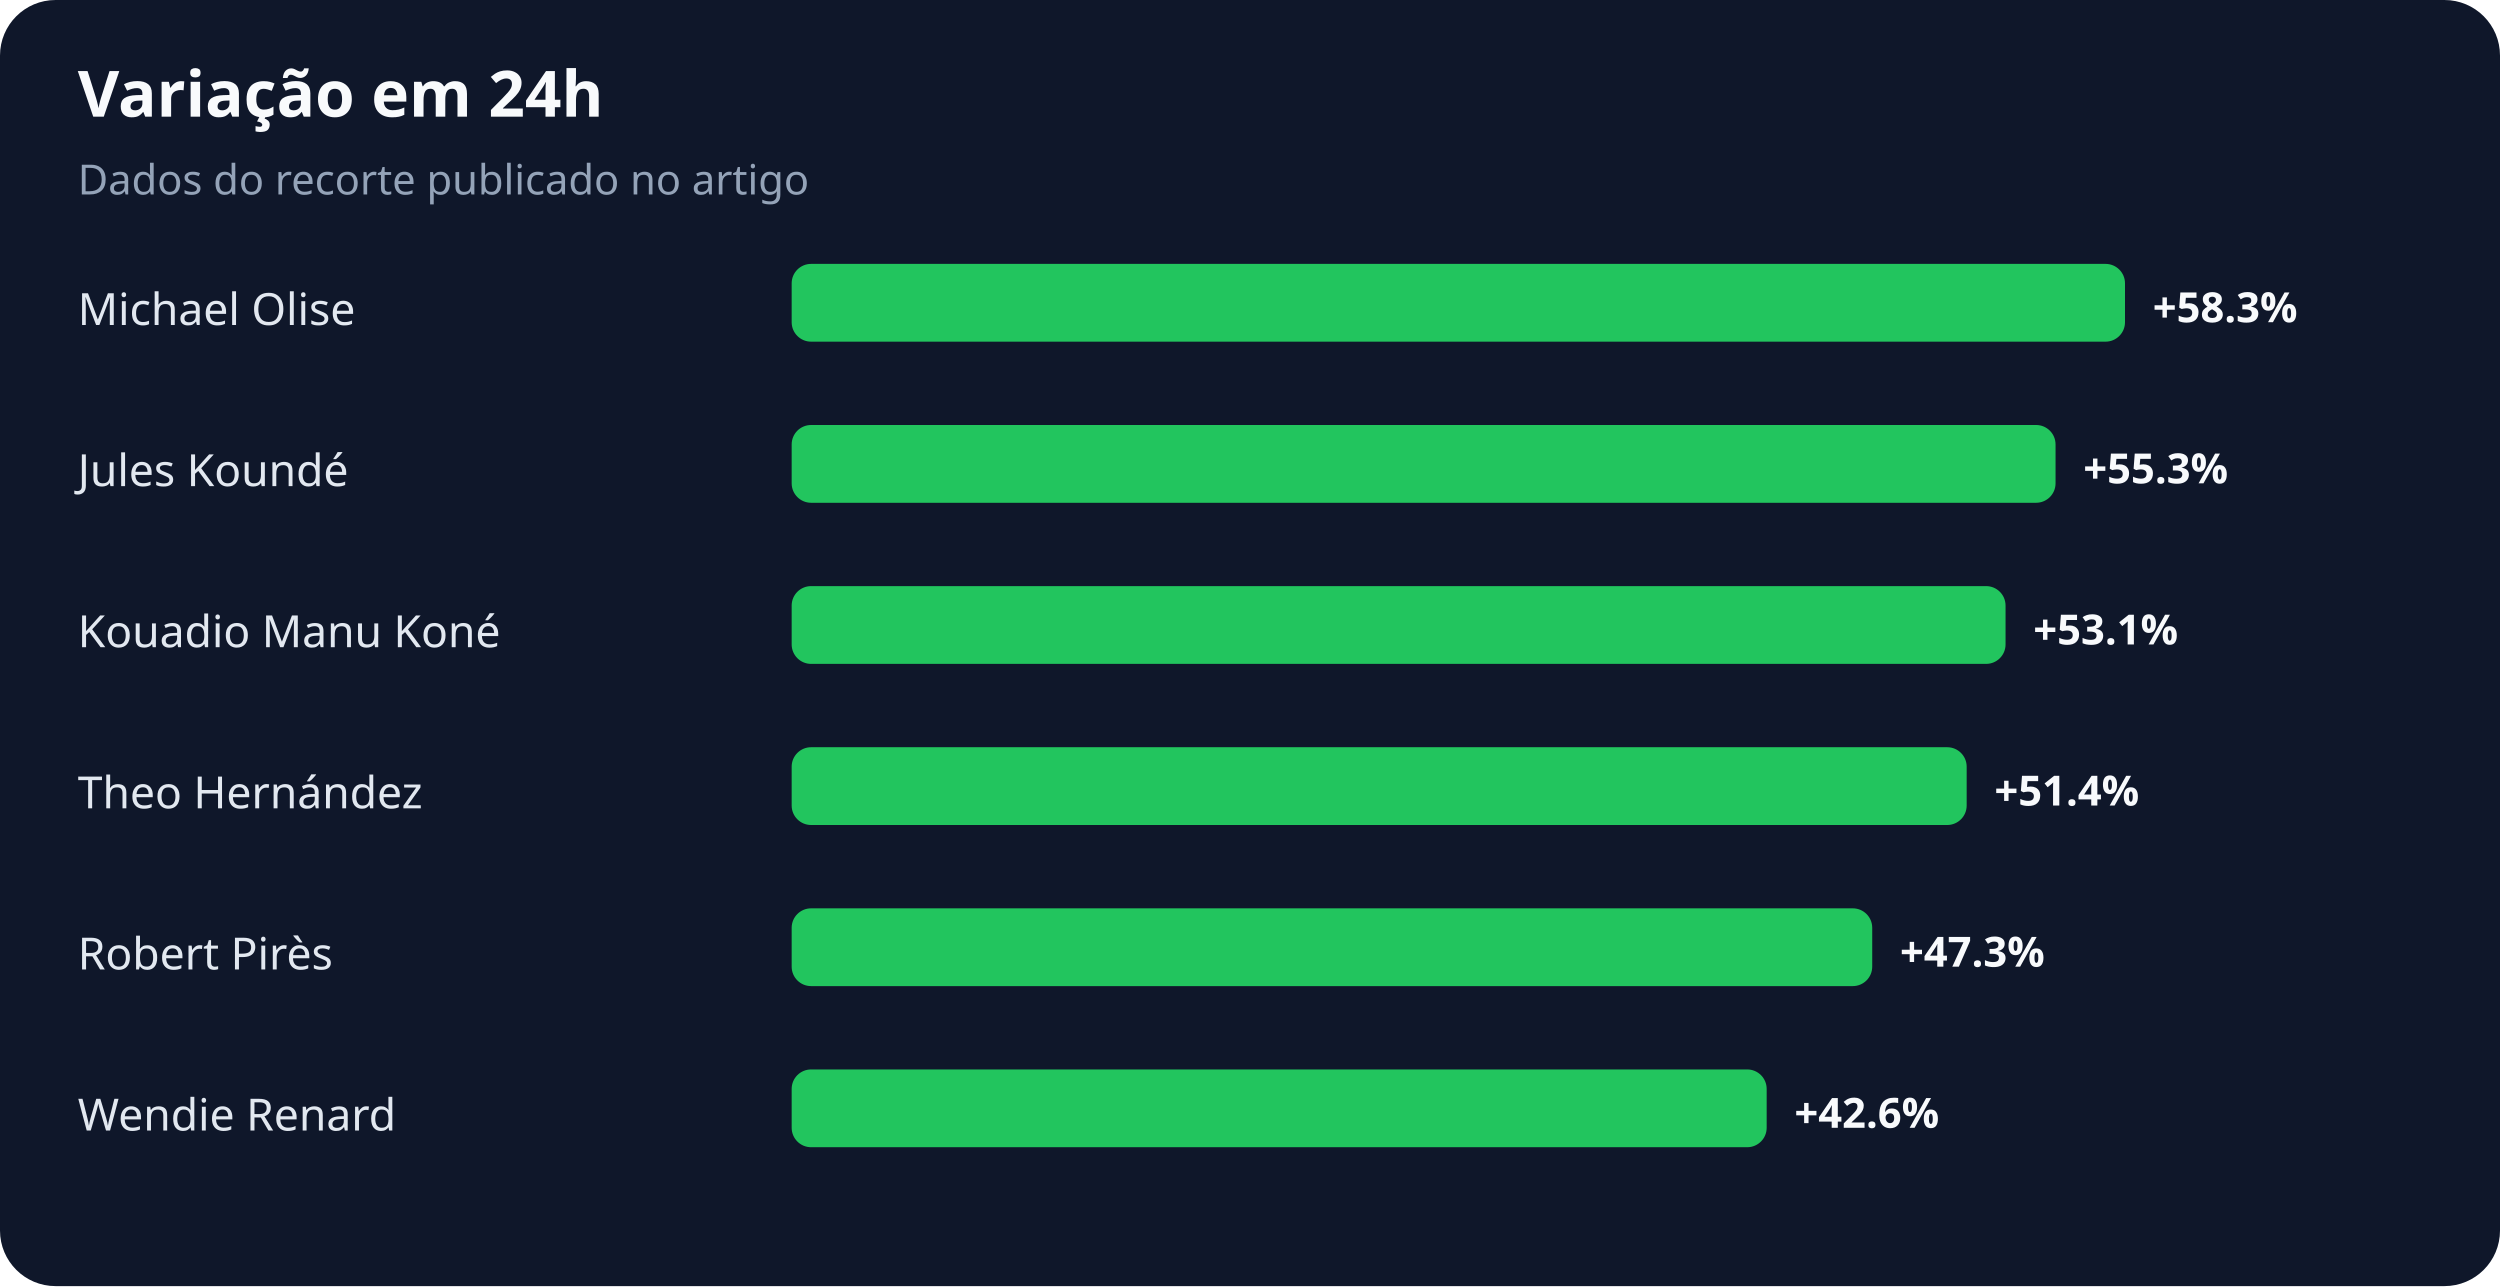
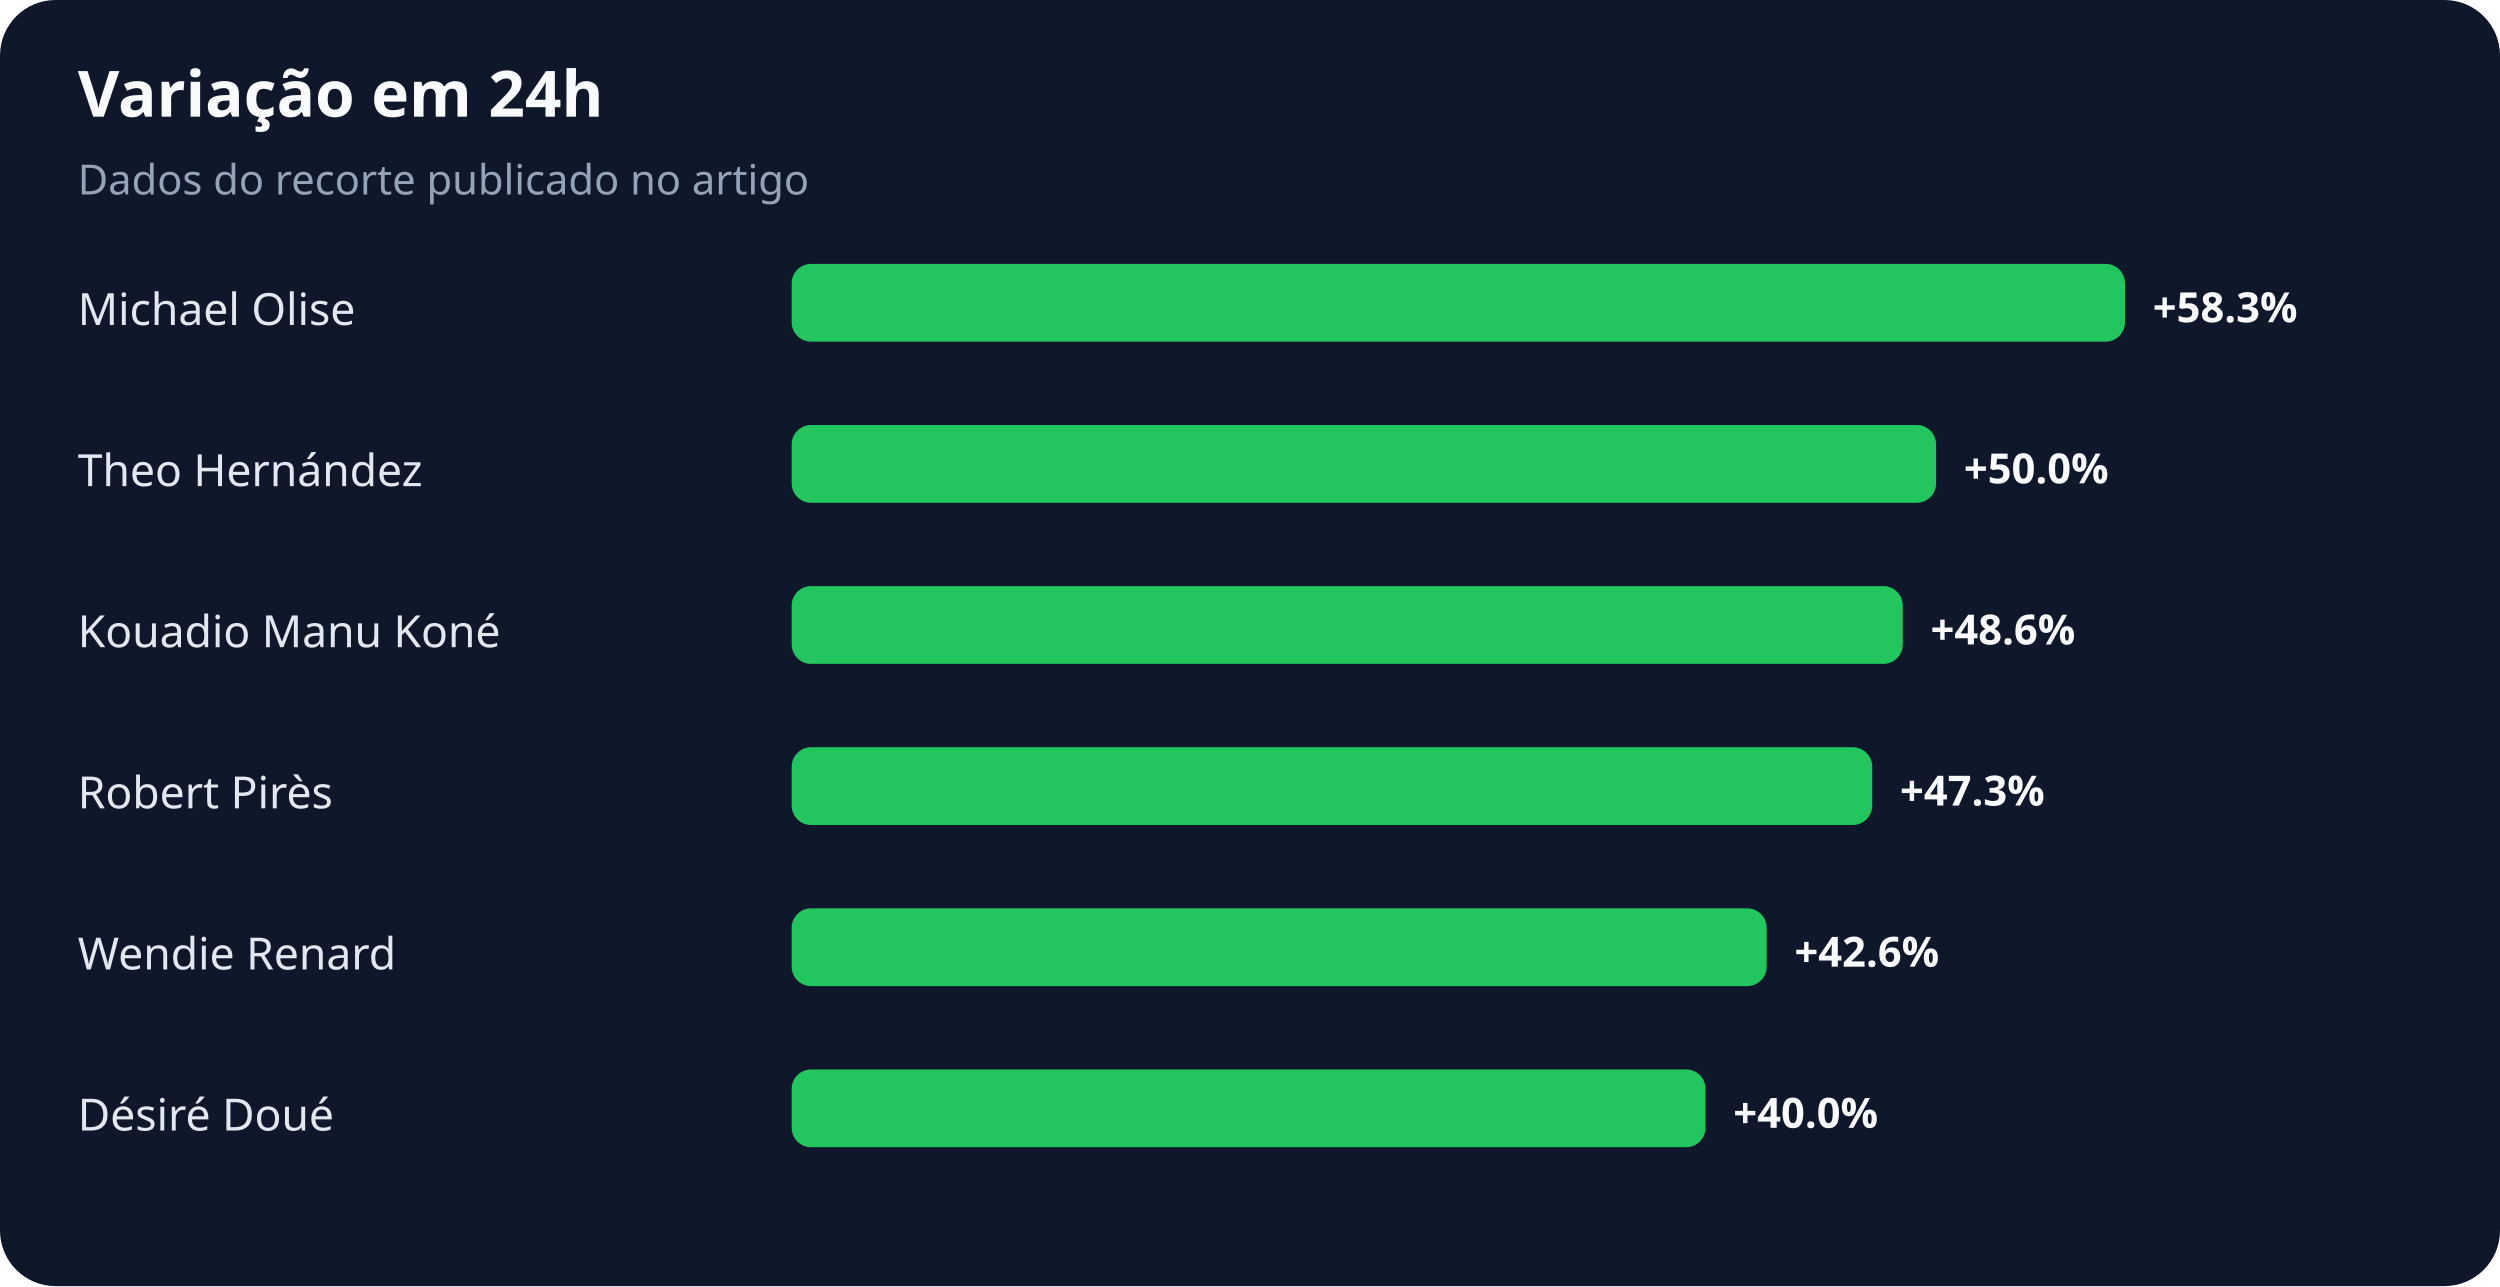
<svg xmlns="http://www.w3.org/2000/svg" width="900" height="463" viewBox="0 0 900 463" role="img" aria-labelledby="title desc">
  <rect width="100%" height="100%" rx="20" fill="#0f172a" />
  <text x="28" y="42" fill="#f8fafc" font-family="system-ui,sans-serif" font-size="23" font-weight="700">Variação em 24h</text>
  <text x="28" y="70" fill="#94a3b8" font-family="system-ui,sans-serif" font-size="15">Dados do recorte publicado no artigo</text>
  <text x="28" y="117" fill="#e2e8f0" font-family="system-ui,sans-serif" font-size="16">Michael Olise</text>
  <rect x="285" y="95" width="480" height="28" rx="7" fill="#22c55e" />
  <text x="775" y="116" fill="#f8fafc" font-family="system-ui,sans-serif" font-size="15" font-weight="700">+58.3%</text>
-   <text x="28" y="175" fill="#e2e8f0" font-family="system-ui,sans-serif" font-size="16">Jules Koundé</text>
-   <rect x="285" y="153" width="455" height="28" rx="7" fill="#22c55e" />
-   <text x="750" y="174" fill="#f8fafc" font-family="system-ui,sans-serif" font-size="15" font-weight="700">+55.3%</text>
+   <text x="28" y="175" fill="#e2e8f0" font-family="system-ui,sans-serif" font-size="16">Theo Hernández</text>
+   <rect x="285" y="153" width="412" height="28" rx="7" fill="#22c55e" />
+   <text x="707" y="174" fill="#f8fafc" font-family="system-ui,sans-serif" font-size="15" font-weight="700">+50.0%</text>
  <text x="28" y="233" fill="#e2e8f0" font-family="system-ui,sans-serif" font-size="16">Kouadio Manu Koné</text>
-   <rect x="285" y="211" width="437" height="28" rx="7" fill="#22c55e" />
-   <text x="732" y="232" fill="#f8fafc" font-family="system-ui,sans-serif" font-size="15" font-weight="700">+53.1%</text>
-   <text x="28" y="291" fill="#e2e8f0" font-family="system-ui,sans-serif" font-size="16">Theo Hernández</text>
-   <rect x="285" y="269" width="423" height="28" rx="7" fill="#22c55e" />
-   <text x="718" y="290" fill="#f8fafc" font-family="system-ui,sans-serif" font-size="15" font-weight="700">+51.4%</text>
-   <text x="28" y="349" fill="#e2e8f0" font-family="system-ui,sans-serif" font-size="16">Robert Pirès</text>
-   <rect x="285" y="327" width="389" height="28" rx="7" fill="#22c55e" />
-   <text x="684" y="348" fill="#f8fafc" font-family="system-ui,sans-serif" font-size="15" font-weight="700">+47.3%</text>
-   <text x="28" y="407" fill="#e2e8f0" font-family="system-ui,sans-serif" font-size="16">Wendie Renard</text>
-   <rect x="285" y="385" width="351" height="28" rx="7" fill="#22c55e" />
-   <text x="646" y="406" fill="#f8fafc" font-family="system-ui,sans-serif" font-size="15" font-weight="700">+42.6%</text>
+   <rect x="285" y="211" width="400" height="28" rx="7" fill="#22c55e" />
+   <text x="695" y="232" fill="#f8fafc" font-family="system-ui,sans-serif" font-size="15" font-weight="700">+48.6%</text>
+   <text x="28" y="291" fill="#e2e8f0" font-family="system-ui,sans-serif" font-size="16">Robert Pirès</text>
+   <rect x="285" y="269" width="389" height="28" rx="7" fill="#22c55e" />
+   <text x="684" y="290" fill="#f8fafc" font-family="system-ui,sans-serif" font-size="15" font-weight="700">+47.3%</text>
+   <text x="28" y="349" fill="#e2e8f0" font-family="system-ui,sans-serif" font-size="16">Wendie Renard</text>
+   <rect x="285" y="327" width="351" height="28" rx="7" fill="#22c55e" />
+   <text x="646" y="348" fill="#f8fafc" font-family="system-ui,sans-serif" font-size="15" font-weight="700">+42.6%</text>
+   <text x="28" y="407" fill="#e2e8f0" font-family="system-ui,sans-serif" font-size="16">Désiré Doué</text>
+   <rect x="285" y="385" width="329" height="28" rx="7" fill="#22c55e" />
+   <text x="624" y="406" fill="#f8fafc" font-family="system-ui,sans-serif" font-size="15" font-weight="700">+40.0%</text>
</svg>
